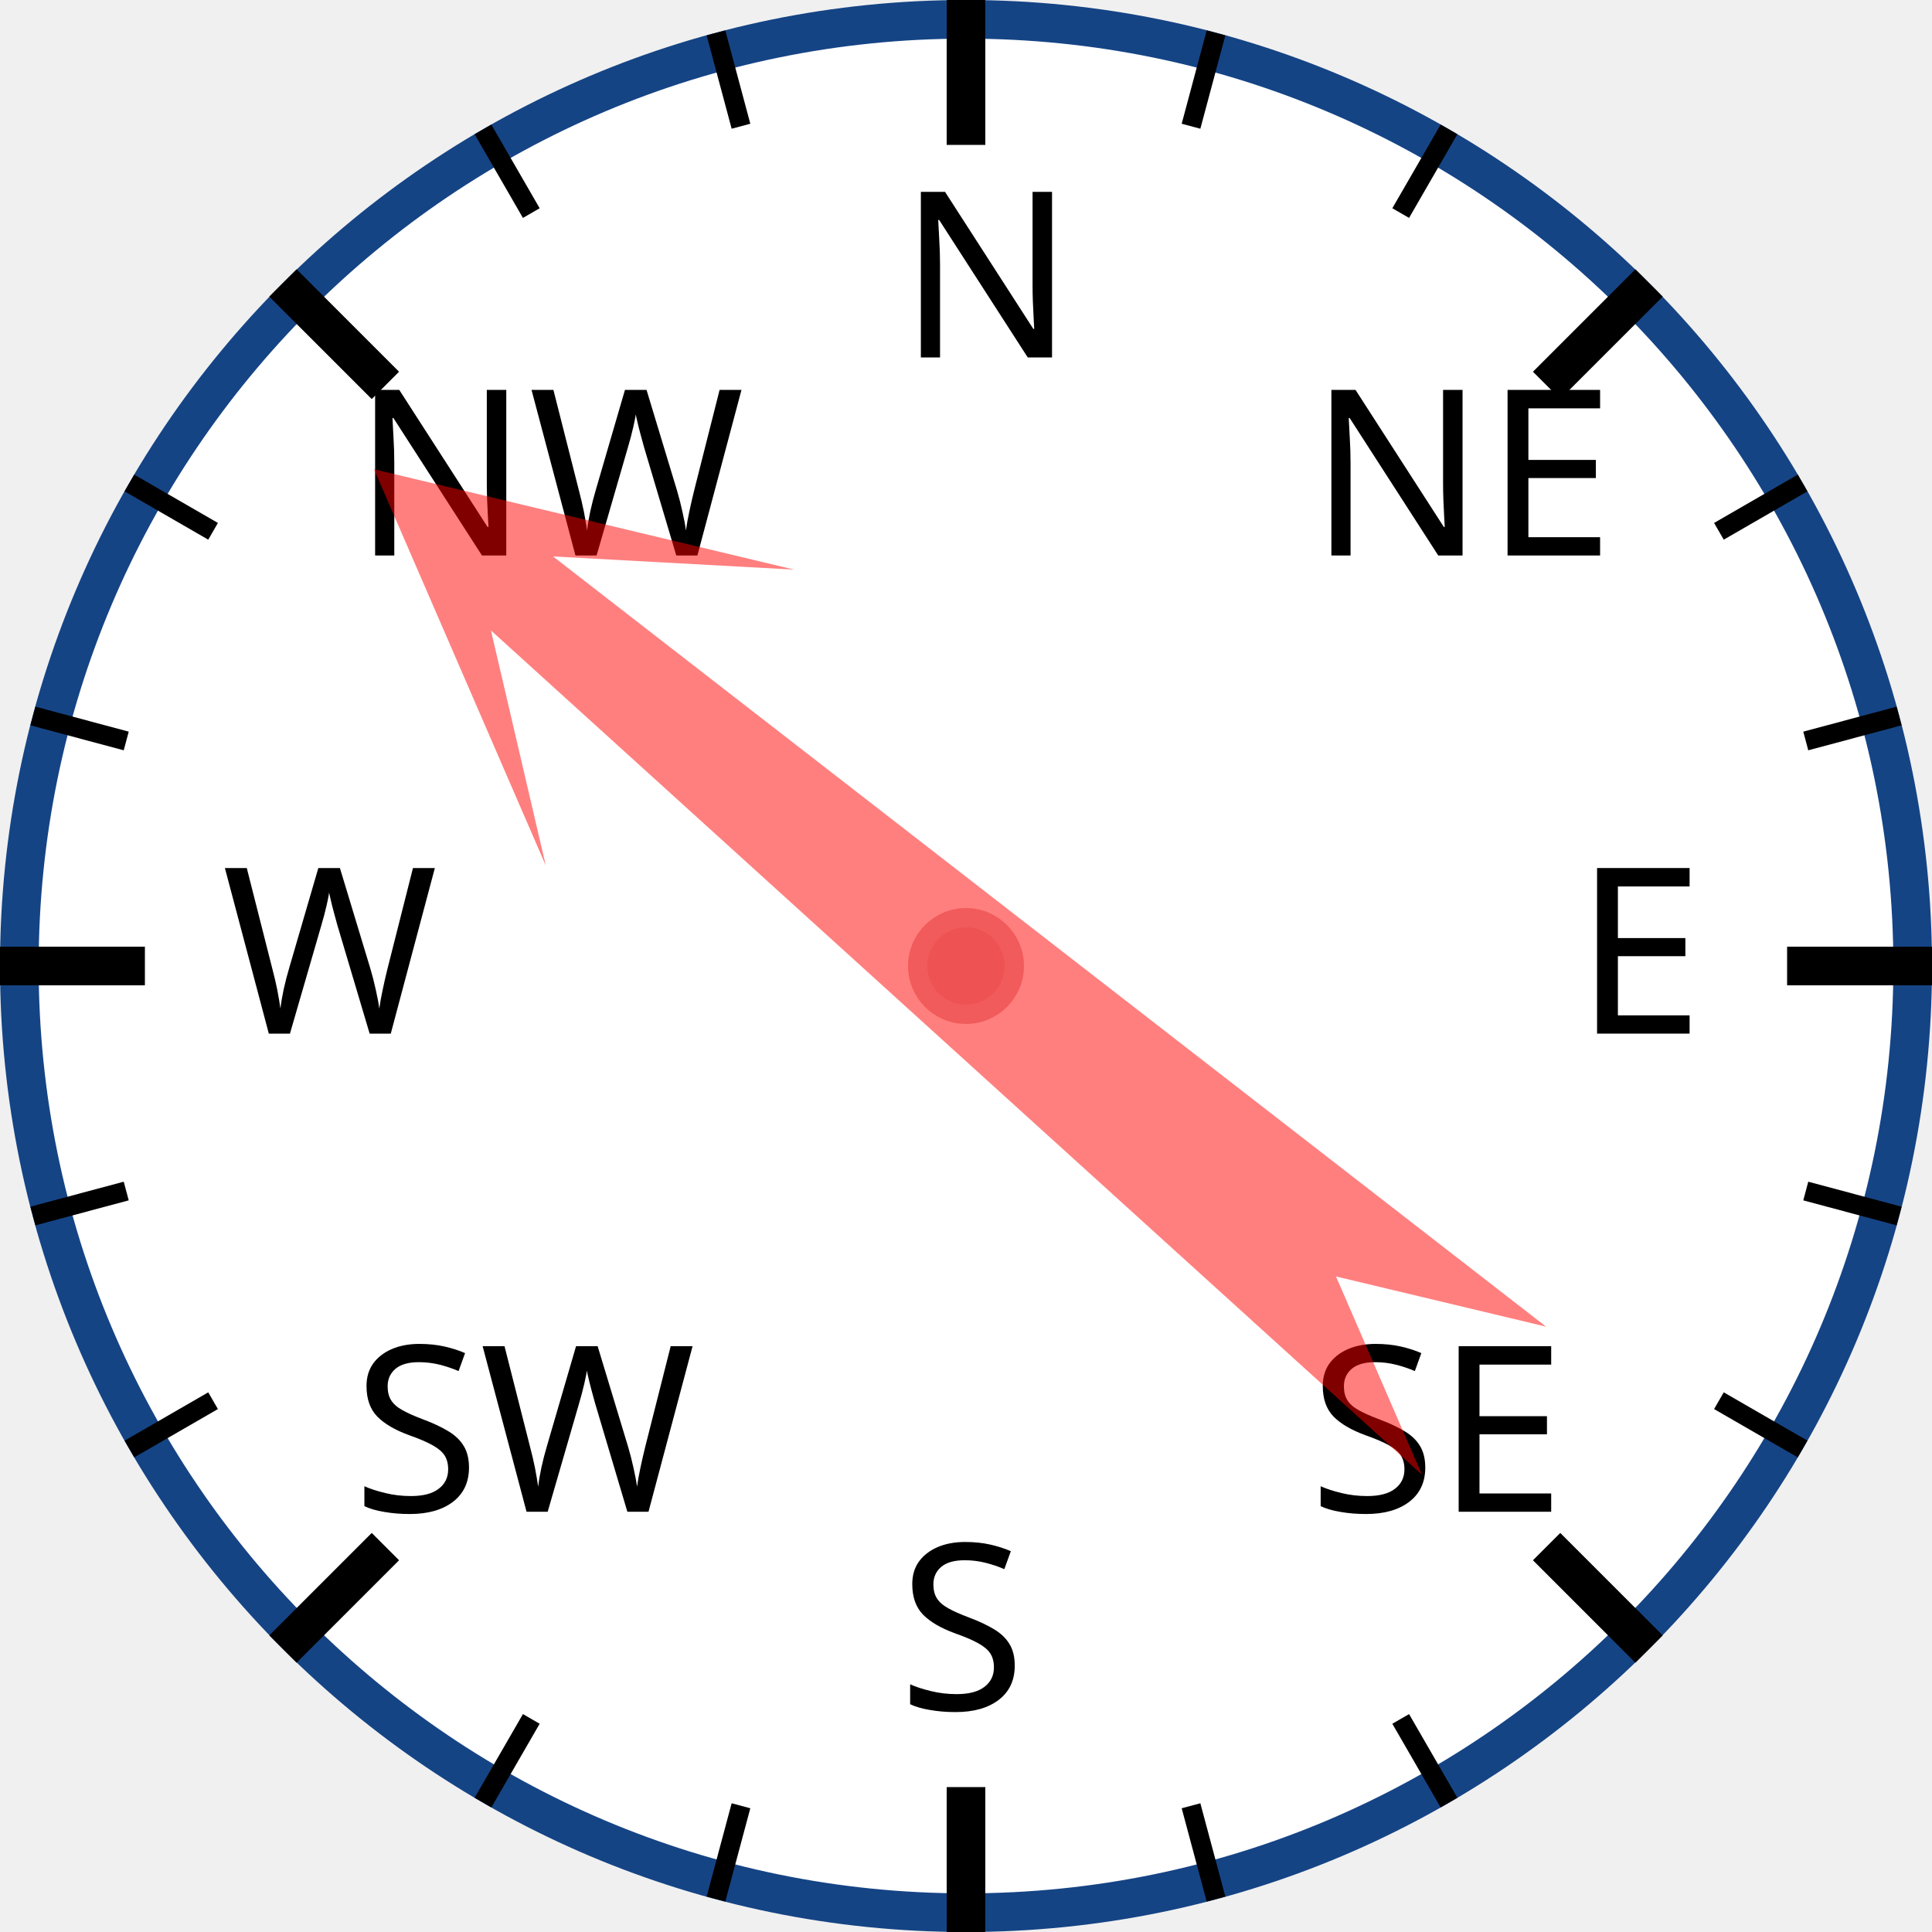
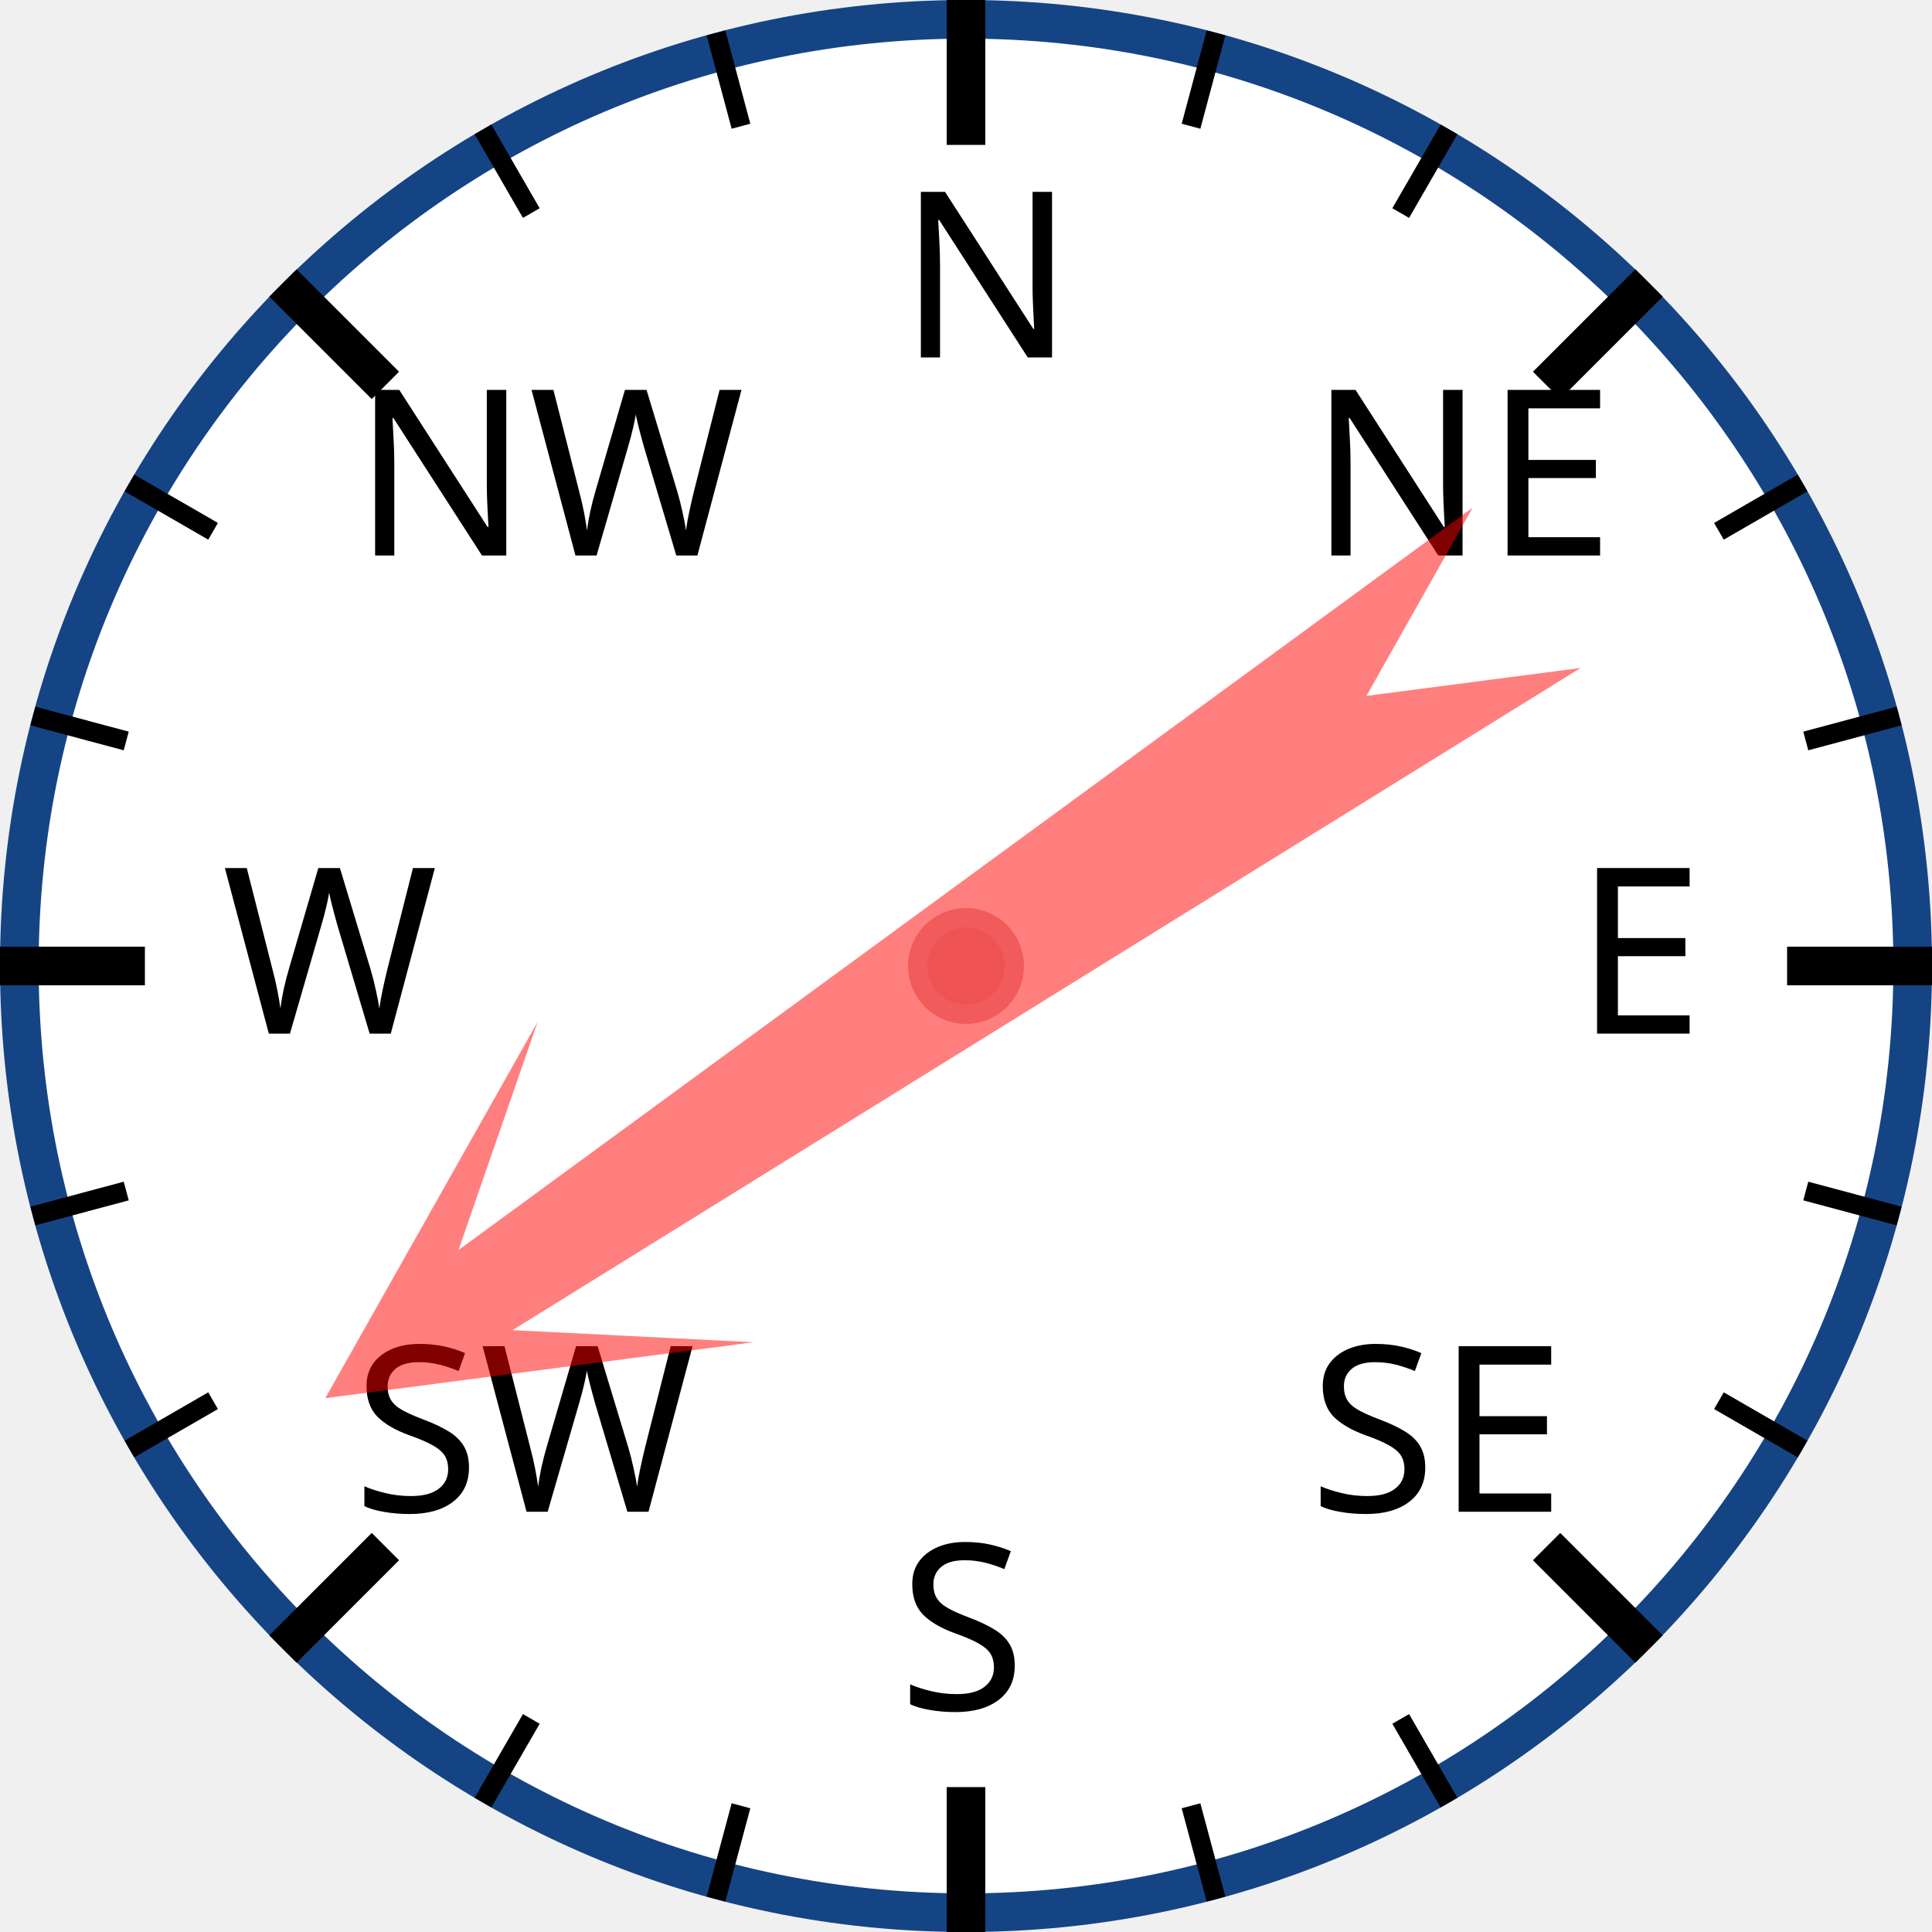
<svg xmlns="http://www.w3.org/2000/svg" width="120px" height="120px" viewBox="0 0 200 200">
  <circle cx="100" cy="100" r="98" style="fill: white; stroke: #154485; stroke-width: 4;" />
  <text x="93.0" y="37.0" style="font-family: sans-serif; font-size: 18pt;">N</text>
  <line x1="100.0" y1="0.0" x2="100.0" y2="15.0" style="stroke: black; stroke-width: 4;" />
  <line x1="74.118" y1="3.407" x2="76.706" y2="13.067" style="stroke: black; stroke-width: 2;" />
  <line x1="50" y1="13.397" x2="55" y2="22.058" style="stroke: black; stroke-width: 2;" />
  <text x="36.503" y="57.503" style="font-family: sans-serif; font-size: 18pt;">NW</text>
  <line x1="29.289" y1="29.289" x2="39.896" y2="39.896" style="stroke: black; stroke-width: 4;" />
  <line x1="13.397" y1="50" x2="22.058" y2="55" style="stroke: black; stroke-width: 2;" />
  <line x1="3.407" y1="74.118" x2="13.067" y2="76.706" style="stroke: black; stroke-width: 2;" />
  <text x="23.0" y="107.0" style="font-family: sans-serif; font-size: 18pt;">W</text>
  <line x1="0.0" y1="100.0" x2="15.0" y2="100.0" style="stroke: black; stroke-width: 4;" />
  <line x1="3.407" y1="125.882" x2="13.067" y2="123.294" style="stroke: black; stroke-width: 2;" />
  <line x1="13.397" y1="150" x2="22.058" y2="145" style="stroke: black; stroke-width: 2;" />
  <text x="36.503" y="156.497" style="font-family: sans-serif; font-size: 18pt;">SW</text>
  <line x1="29.289" y1="170.711" x2="39.896" y2="160.104" style="stroke: black; stroke-width: 4;" />
  <line x1="50" y1="186.603" x2="55" y2="177.942" style="stroke: black; stroke-width: 2;" />
  <line x1="74.118" y1="196.593" x2="76.706" y2="186.933" style="stroke: black; stroke-width: 2;" />
  <text x="93" y="177.0" style="font-family: sans-serif; font-size: 18pt;">S</text>
  <line x1="100" y1="200.0" x2="100" y2="185.0" style="stroke: black; stroke-width: 4;" />
  <line x1="125.882" y1="196.593" x2="123.294" y2="186.933" style="stroke: black; stroke-width: 2;" />
  <line x1="150.0" y1="186.603" x2="145.0" y2="177.942" style="stroke: black; stroke-width: 2;" />
  <text x="135.497" y="156.497" style="font-family: sans-serif; font-size: 18pt;">SE</text>
  <line x1="170.711" y1="170.711" x2="160.104" y2="160.104" style="stroke: black; stroke-width: 4;" />
  <line x1="186.603" y1="150" x2="177.942" y2="145" style="stroke: black; stroke-width: 2;" />
  <line x1="196.593" y1="125.882" x2="186.933" y2="123.294" style="stroke: black; stroke-width: 2;" />
  <text x="163.0" y="107" style="font-family: sans-serif; font-size: 18pt;">E</text>
  <line x1="200.0" y1="100" x2="185.0" y2="100" style="stroke: black; stroke-width: 4;" />
  <line x1="196.593" y1="74.118" x2="186.933" y2="76.706" style="stroke: black; stroke-width: 2;" />
  <line x1="186.603" y1="50" x2="177.942" y2="55" style="stroke: black; stroke-width: 2;" />
  <text x="135.497" y="57.503" style="font-family: sans-serif; font-size: 18pt;">NE</text>
  <line x1="170.711" y1="29.289" x2="160.104" y2="39.896" style="stroke: black; stroke-width: 4;" />
  <line x1="150" y1="13.397" x2="145" y2="22.058" style="stroke: black; stroke-width: 2;" />
  <line x1="125.882" y1="3.407" x2="123.294" y2="13.067" style="stroke: black; stroke-width: 2;" />
-   <polygon points="100 20 120 60 105 40 110 170 100 150 90 170 95 40 80 60" style="fill: red; fill-opacity: 0.5;" transform="rotate(310,100,100)" />
+   <polygon points="100 20 120 60 105 40 110 170 100 150 90 170 95 40 80 60" style="fill: red; fill-opacity: 0.5;" transform="rotate(236,100,100)" />
  <circle cx="100" cy="100" r="5" style="fill: #EE5252; stroke: #F25B5B; stroke-width: 2;" />
</svg>
